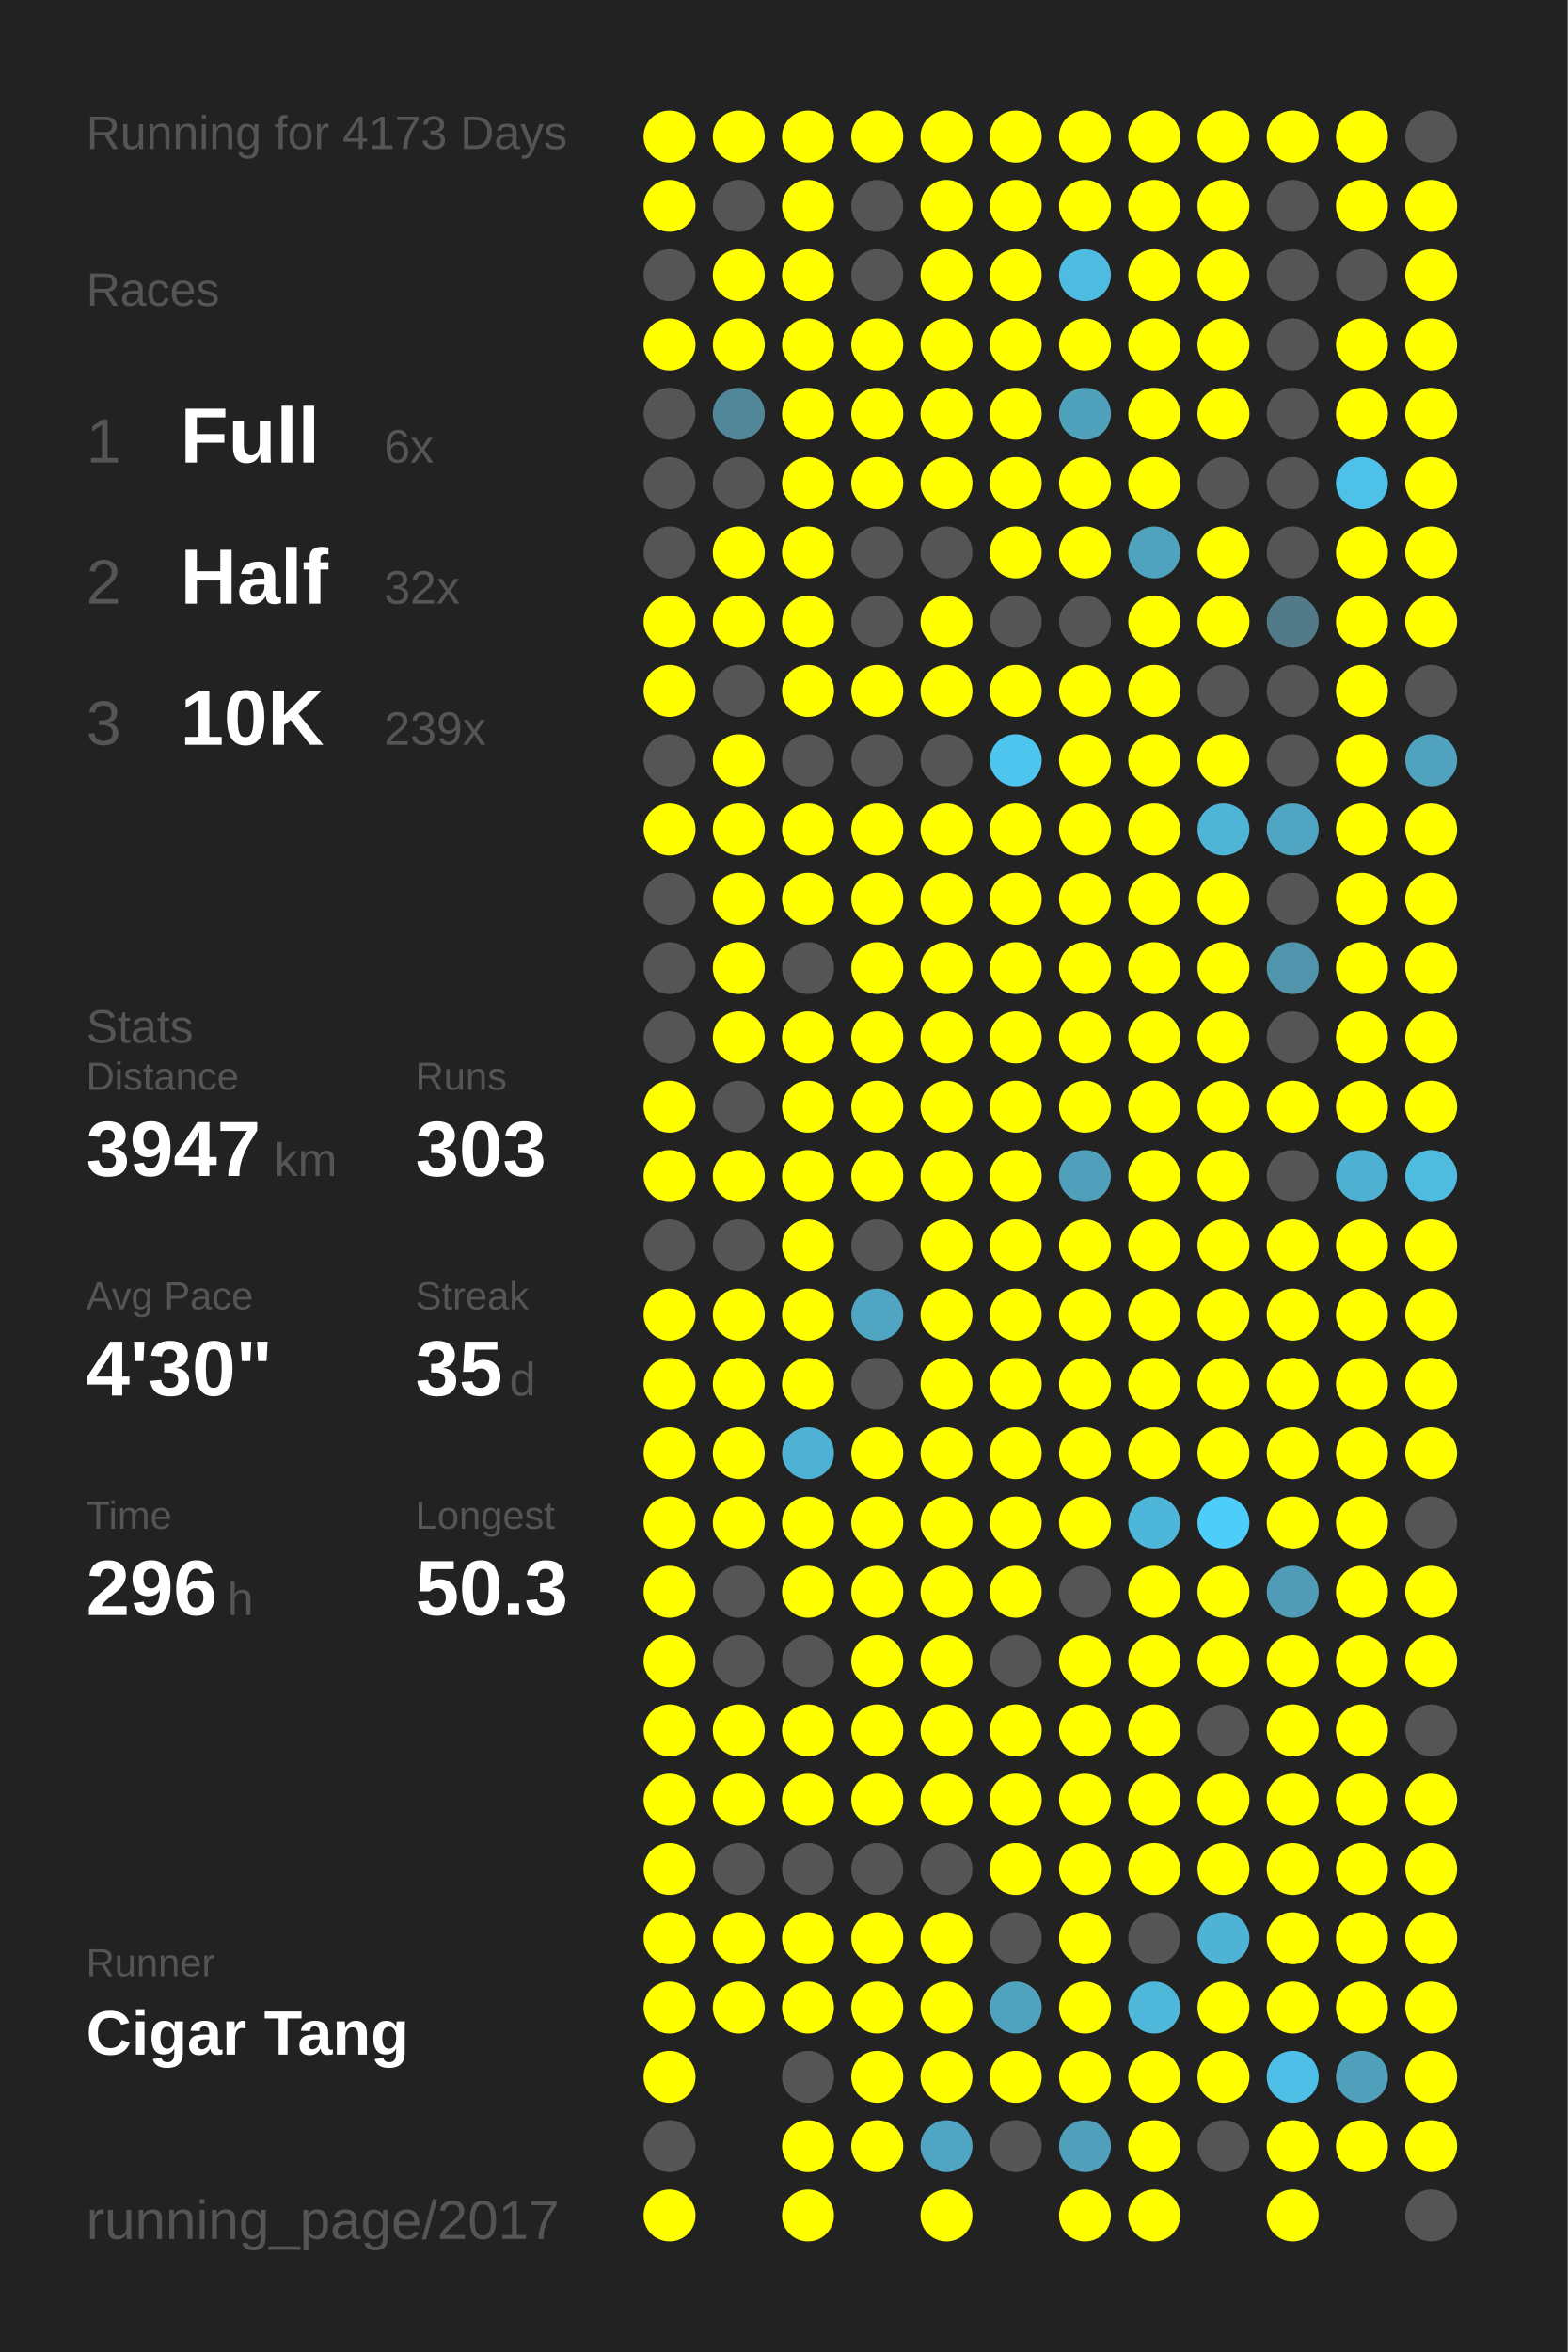
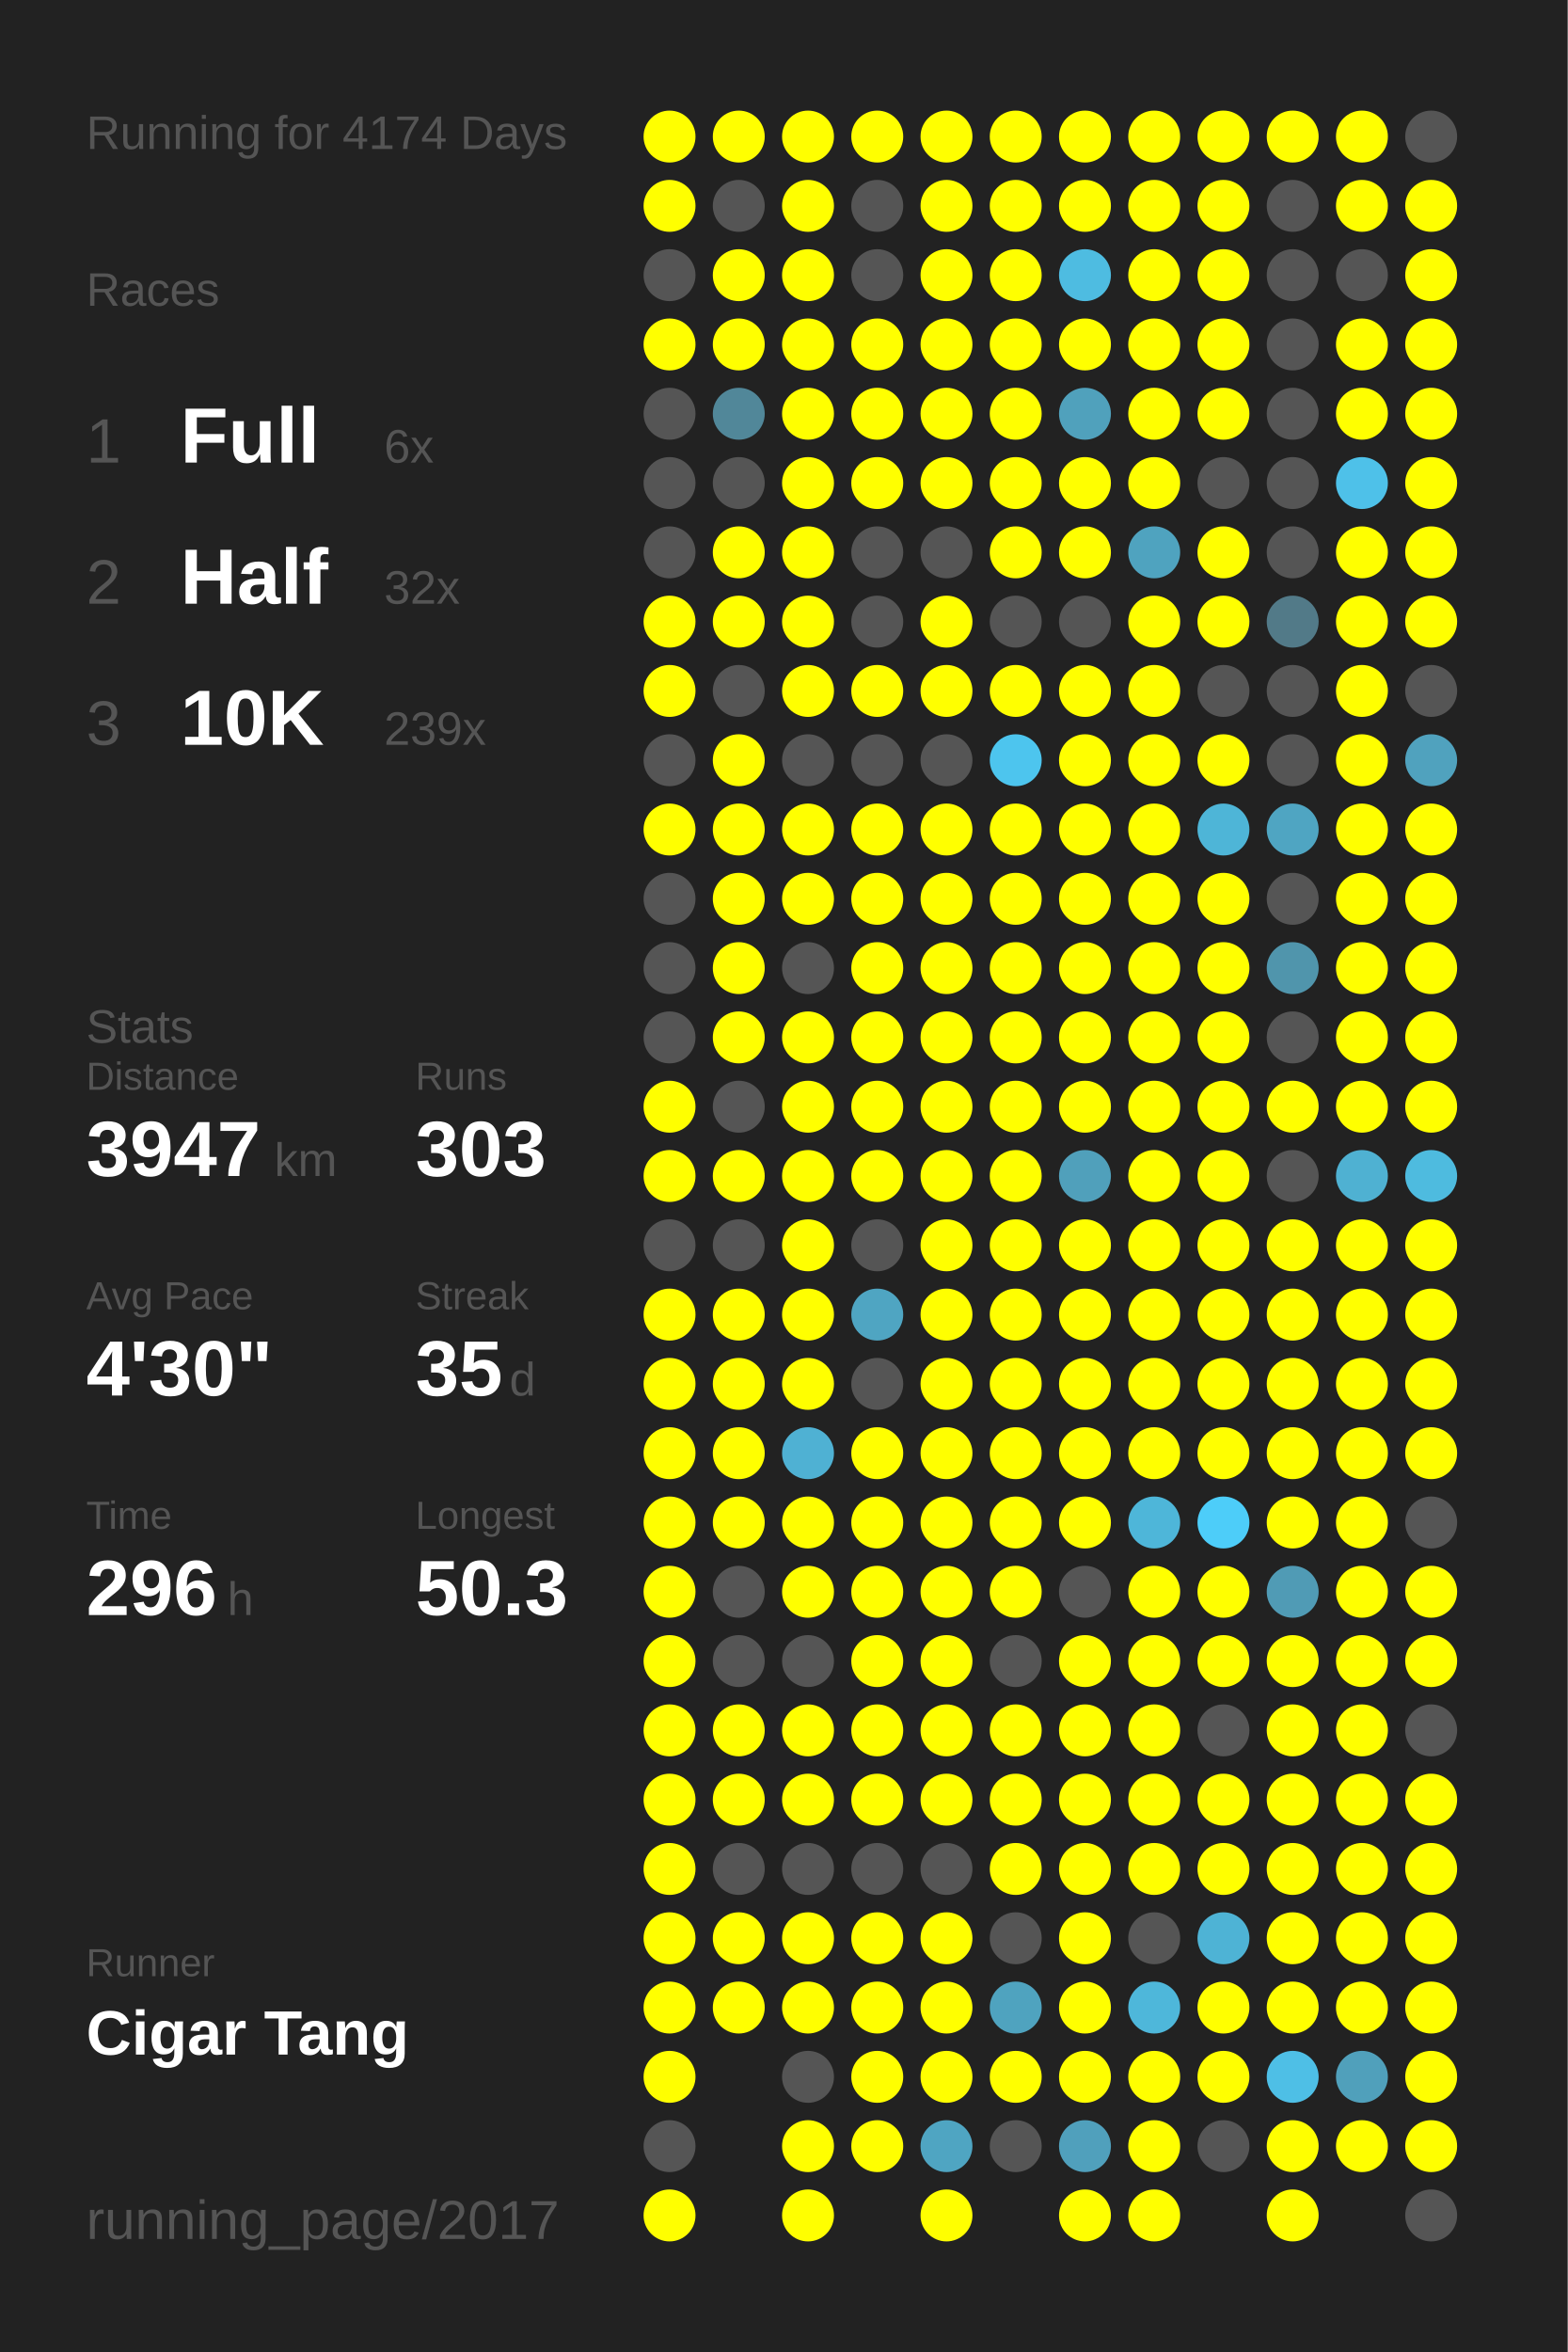
<svg xmlns="http://www.w3.org/2000/svg" baseProfile="full" height="300mm" version="1.1" viewBox="0,0,200,300" width="200mm">
  <defs />
  <rect fill="#222222" height="300" width="200" x="0" y="0" />
-   <text fill="#555555" style="font-size:6px; font-family:Arial;" x="11" y="19">Running for 4173 Days</text>
+   <text fill="#555555" style="font-size:6px; font-family:Arial;" x="11" y="19">Running for 4174 Days</text>
  <text fill="#555555" style="font-size:6px; font-family:Arial;" x="11" y="39">Races</text>
  <text fill="#555555" style="font-size:8px; font-family:Arial;" x="11" y="59">1</text>
  <text fill="#FFFFFF" style="font-size:10px; font-family:Arial; font-weight:bold;" x="23" y="59">Full</text>
  <text fill="#555555" style="font-size:6px; font-family:Arial;" x="49" y="59">6x</text>
  <text fill="#555555" style="font-size:8px; font-family:Arial;" x="11" y="77">2</text>
  <text fill="#FFFFFF" style="font-size:10px; font-family:Arial; font-weight:bold;" x="23" y="77">Half</text>
  <text fill="#555555" style="font-size:6px; font-family:Arial;" x="49" y="77">32x</text>
  <text fill="#555555" style="font-size:8px; font-family:Arial;" x="11" y="95">3</text>
  <text fill="#FFFFFF" style="font-size:10px; font-family:Arial; font-weight:bold;" x="23" y="95">10K</text>
  <text fill="#555555" style="font-size:6px; font-family:Arial;" x="49" y="95">239x</text>
  <text fill="#555555" style="font-size:6px; font-family:Arial;" x="11" y="133">Stats</text>
  <text fill="#555555" style="font-size:5px; font-family:Arial;" x="11" y="139">Distance</text>
  <text fill="#FFFFFF" style="font-size:10px; font-family:Arial; font-weight:bold;" x="11" y="150">3947</text>
  <text fill="#555555" style="font-size:6px; font-family:Arial;" x="35" y="150">km</text>
  <text fill="#555555" style="font-size:5px; font-family:Arial;" x="53" y="139">Runs</text>
  <text fill="#FFFFFF" style="font-size:10px; font-family:Arial; font-weight:bold;" x="53" y="150">303</text>
  <text fill="#555555" style="font-size:5px; font-family:Arial;" x="11" y="167">Avg Pace</text>
  <text fill="#FFFFFF" style="font-size:10px; font-family:Arial; font-weight:bold;" x="11" y="178">4'30"</text>
  <text fill="#555555" style="font-size:5px; font-family:Arial;" x="53" y="167">Streak</text>
  <text fill="#FFFFFF" style="font-size:10px; font-family:Arial; font-weight:bold;" x="53" y="178">35</text>
  <text fill="#555555" style="font-size:6px; font-family:Arial;" x="65" y="178">d</text>
  <text fill="#555555" style="font-size:5px; font-family:Arial;" x="11" y="195">Time</text>
  <text fill="#FFFFFF" style="font-size:10px; font-family:Arial; font-weight:bold;" x="11" y="206">296</text>
  <text fill="#555555" style="font-size:6px; font-family:Arial;" x="29" y="206">h</text>
  <text fill="#555555" style="font-size:5px; font-family:Arial;" x="53" y="195">Longest</text>
  <text fill="#FFFFFF" style="font-size:10px; font-family:Arial; font-weight:bold;" x="53" y="206">50.3</text>
  <text fill="#555555" style="font-size:5px; font-family:Arial;" x="11" y="252.065">Runner</text>
  <text fill="#FFFFFF" style="font-size:8px; font-family:Arial; font-weight:bold;" x="11" y="262.065">Cigar Tang</text>
  <text fill="#555555" style="font-size:7px; font-family:Arial;" x="11" y="285.581">running_page/2017</text>
  <circle cx="85.417" cy="17.419" fill="#FFFF00" r="3.312" />
  <circle cx="85.417" cy="26.258" fill="#FFFF00" r="3.312" />
  <circle cx="85.417" cy="35.097" fill="#555555" r="3.312" />
  <circle cx="85.417" cy="43.935" fill="#FFFF00" r="3.312" />
  <circle cx="85.417" cy="52.774" fill="#555555" r="3.312" />
  <circle cx="85.417" cy="61.613" fill="#555555" r="3.312" />
  <circle cx="85.417" cy="70.452" fill="#555555" r="3.312" />
  <circle cx="85.417" cy="79.29" fill="#FFFF00" r="3.312" />
  <circle cx="85.417" cy="88.129" fill="#FFFF00" r="3.312" />
  <circle cx="85.417" cy="96.968" fill="#555555" r="3.312" />
  <circle cx="85.417" cy="105.806" fill="#FFFF00" r="3.312" />
  <circle cx="85.417" cy="114.645" fill="#555555" r="3.312" />
  <circle cx="85.417" cy="123.484" fill="#555555" r="3.312" />
  <circle cx="85.417" cy="132.323" fill="#555555" r="3.312" />
  <circle cx="85.417" cy="141.161" fill="#FFFF00" r="3.312" />
  <circle cx="85.417" cy="150" fill="#FFFF00" r="3.312" />
  <circle cx="85.417" cy="158.839" fill="#555555" r="3.312" />
  <circle cx="85.417" cy="167.677" fill="#FFFF00" r="3.312" />
  <circle cx="85.417" cy="176.516" fill="#FFFF00" r="3.312" />
  <circle cx="85.417" cy="185.355" fill="#FFFF00" r="3.312" />
  <circle cx="85.417" cy="194.194" fill="#FFFF00" r="3.312" />
  <circle cx="85.417" cy="203.032" fill="#FFFF00" r="3.312" />
  <circle cx="85.417" cy="211.871" fill="#FFFF00" r="3.312" />
  <circle cx="85.417" cy="220.71" fill="#FFFF00" r="3.312" />
  <circle cx="85.417" cy="229.548" fill="#FFFF00" r="3.312" />
  <circle cx="85.417" cy="238.387" fill="#FFFF00" r="3.312" />
  <circle cx="85.417" cy="247.226" fill="#FFFF00" r="3.312" />
  <circle cx="85.417" cy="256.065" fill="#FFFF00" r="3.312" />
  <circle cx="85.417" cy="264.903" fill="#FFFF00" r="3.312" />
  <circle cx="85.417" cy="273.742" fill="#555555" r="3.312" />
  <circle cx="85.417" cy="282.581" fill="#FFFF00" r="3.312" />
  <circle cx="94.25" cy="17.419" fill="#FFFF00" r="3.312" />
  <circle cx="94.25" cy="26.258" fill="#555555" r="3.312" />
  <circle cx="94.25" cy="35.097" fill="#FFFF00" r="3.312" />
  <circle cx="94.25" cy="43.935" fill="#FFFF00" r="3.312" />
  <circle cx="94.25" cy="52.774" fill="#518799" r="3.312" />
  <circle cx="94.25" cy="61.613" fill="#555555" r="3.312" />
  <circle cx="94.25" cy="70.452" fill="#FFFF00" r="3.312" />
  <circle cx="94.25" cy="79.29" fill="#FFFF00" r="3.312" />
  <circle cx="94.25" cy="88.129" fill="#555555" r="3.312" />
  <circle cx="94.25" cy="96.968" fill="#FFFF00" r="3.312" />
  <circle cx="94.25" cy="105.806" fill="#FFFF00" r="3.312" />
  <circle cx="94.25" cy="114.645" fill="#FFFF00" r="3.312" />
  <circle cx="94.25" cy="123.484" fill="#FFFF00" r="3.312" />
  <circle cx="94.25" cy="132.323" fill="#FFFF00" r="3.312" />
  <circle cx="94.25" cy="141.161" fill="#555555" r="3.312" />
  <circle cx="94.25" cy="150" fill="#FFFF00" r="3.312" />
  <circle cx="94.25" cy="158.839" fill="#555555" r="3.312" />
  <circle cx="94.25" cy="167.677" fill="#FFFF00" r="3.312" />
  <circle cx="94.25" cy="176.516" fill="#FFFF00" r="3.312" />
  <circle cx="94.25" cy="185.355" fill="#FFFF00" r="3.312" />
  <circle cx="94.25" cy="194.194" fill="#FFFF00" r="3.312" />
  <circle cx="94.25" cy="203.032" fill="#555555" r="3.312" />
  <circle cx="94.25" cy="211.871" fill="#555555" r="3.312" />
  <circle cx="94.25" cy="220.71" fill="#FFFF00" r="3.312" />
  <circle cx="94.25" cy="229.548" fill="#FFFF00" r="3.312" />
  <circle cx="94.25" cy="238.387" fill="#555555" r="3.312" />
  <circle cx="94.25" cy="247.226" fill="#FFFF00" r="3.312" />
  <circle cx="94.25" cy="256.065" fill="#FFFF00" r="3.312" />
  <circle cx="103.083" cy="17.419" fill="#FFFF00" r="3.312" />
  <circle cx="103.083" cy="26.258" fill="#FFFF00" r="3.312" />
  <circle cx="103.083" cy="35.097" fill="#FFFF00" r="3.312" />
  <circle cx="103.083" cy="43.935" fill="#FFFF00" r="3.312" />
  <circle cx="103.083" cy="52.774" fill="#FFFF00" r="3.312" />
  <circle cx="103.083" cy="61.613" fill="#FFFF00" r="3.312" />
  <circle cx="103.083" cy="70.452" fill="#FFFF00" r="3.312" />
  <circle cx="103.083" cy="79.29" fill="#FFFF00" r="3.312" />
  <circle cx="103.083" cy="88.129" fill="#FFFF00" r="3.312" />
  <circle cx="103.083" cy="96.968" fill="#555555" r="3.312" />
  <circle cx="103.083" cy="105.806" fill="#FFFF00" r="3.312" />
  <circle cx="103.083" cy="114.645" fill="#FFFF00" r="3.312" />
  <circle cx="103.083" cy="123.484" fill="#555555" r="3.312" />
  <circle cx="103.083" cy="132.323" fill="#FFFF00" r="3.312" />
  <circle cx="103.083" cy="141.161" fill="#FFFF00" r="3.312" />
  <circle cx="103.083" cy="150" fill="#FFFF00" r="3.312" />
  <circle cx="103.083" cy="158.839" fill="#FFFF00" r="3.312" />
  <circle cx="103.083" cy="167.677" fill="#FFFF00" r="3.312" />
  <circle cx="103.083" cy="176.516" fill="#FFFF00" r="3.312" />
  <circle cx="103.083" cy="185.355" fill="#4fb1d3" r="3.312" />
  <circle cx="103.083" cy="194.194" fill="#FFFF00" r="3.312" />
  <circle cx="103.083" cy="203.032" fill="#FFFF00" r="3.312" />
  <circle cx="103.083" cy="211.871" fill="#555555" r="3.312" />
  <circle cx="103.083" cy="220.71" fill="#FFFF00" r="3.312" />
  <circle cx="103.083" cy="229.548" fill="#FFFF00" r="3.312" />
  <circle cx="103.083" cy="238.387" fill="#555555" r="3.312" />
  <circle cx="103.083" cy="247.226" fill="#FFFF00" r="3.312" />
  <circle cx="103.083" cy="256.065" fill="#FFFF00" r="3.312" />
  <circle cx="103.083" cy="264.903" fill="#555555" r="3.312" />
  <circle cx="103.083" cy="273.742" fill="#FFFF00" r="3.312" />
  <circle cx="103.083" cy="282.581" fill="#FFFF00" r="3.312" />
  <circle cx="111.917" cy="17.419" fill="#FFFF00" r="3.312" />
  <circle cx="111.917" cy="26.258" fill="#555555" r="3.312" />
  <circle cx="111.917" cy="35.097" fill="#555555" r="3.312" />
  <circle cx="111.917" cy="43.935" fill="#FFFF00" r="3.312" />
  <circle cx="111.917" cy="52.774" fill="#FFFF00" r="3.312" />
  <circle cx="111.917" cy="61.613" fill="#FFFF00" r="3.312" />
  <circle cx="111.917" cy="70.452" fill="#555555" r="3.312" />
  <circle cx="111.917" cy="79.29" fill="#555555" r="3.312" />
  <circle cx="111.917" cy="88.129" fill="#FFFF00" r="3.312" />
  <circle cx="111.917" cy="96.968" fill="#555555" r="3.312" />
  <circle cx="111.917" cy="105.806" fill="#FFFF00" r="3.312" />
  <circle cx="111.917" cy="114.645" fill="#FFFF00" r="3.312" />
  <circle cx="111.917" cy="123.484" fill="#FFFF00" r="3.312" />
  <circle cx="111.917" cy="132.323" fill="#FFFF00" r="3.312" />
  <circle cx="111.917" cy="141.161" fill="#FFFF00" r="3.312" />
  <circle cx="111.917" cy="150" fill="#FFFF00" r="3.312" />
  <circle cx="111.917" cy="158.839" fill="#555555" r="3.312" />
  <circle cx="111.917" cy="167.677" fill="#4fa5c2" r="3.312" />
  <circle cx="111.917" cy="176.516" fill="#555555" r="3.312" />
  <circle cx="111.917" cy="185.355" fill="#FFFF00" r="3.312" />
  <circle cx="111.917" cy="194.194" fill="#FFFF00" r="3.312" />
  <circle cx="111.917" cy="203.032" fill="#FFFF00" r="3.312" />
  <circle cx="111.917" cy="211.871" fill="#FFFF00" r="3.312" />
  <circle cx="111.917" cy="220.71" fill="#FFFF00" r="3.312" />
  <circle cx="111.917" cy="229.548" fill="#FFFF00" r="3.312" />
  <circle cx="111.917" cy="238.387" fill="#555555" r="3.312" />
  <circle cx="111.917" cy="247.226" fill="#FFFF00" r="3.312" />
  <circle cx="111.917" cy="256.065" fill="#FFFF00" r="3.312" />
  <circle cx="111.917" cy="264.903" fill="#FFFF00" r="3.312" />
  <circle cx="111.917" cy="273.742" fill="#FFFF00" r="3.312" />
  <circle cx="120.75" cy="17.419" fill="#FFFF00" r="3.312" />
  <circle cx="120.75" cy="26.258" fill="#FFFF00" r="3.312" />
  <circle cx="120.75" cy="35.097" fill="#FFFF00" r="3.312" />
  <circle cx="120.75" cy="43.935" fill="#FFFF00" r="3.312" />
  <circle cx="120.75" cy="52.774" fill="#FFFF00" r="3.312" />
  <circle cx="120.75" cy="61.613" fill="#FFFF00" r="3.312" />
  <circle cx="120.75" cy="70.452" fill="#555555" r="3.312" />
  <circle cx="120.75" cy="79.29" fill="#FFFF00" r="3.312" />
  <circle cx="120.75" cy="88.129" fill="#FFFF00" r="3.312" />
  <circle cx="120.75" cy="96.968" fill="#555555" r="3.312" />
  <circle cx="120.75" cy="105.806" fill="#FFFF00" r="3.312" />
  <circle cx="120.75" cy="114.645" fill="#FFFF00" r="3.312" />
  <circle cx="120.75" cy="123.484" fill="#FFFF00" r="3.312" />
  <circle cx="120.75" cy="132.323" fill="#FFFF00" r="3.312" />
  <circle cx="120.75" cy="141.161" fill="#FFFF00" r="3.312" />
  <circle cx="120.75" cy="150" fill="#FFFF00" r="3.312" />
  <circle cx="120.75" cy="158.839" fill="#FFFF00" r="3.312" />
  <circle cx="120.75" cy="167.677" fill="#FFFF00" r="3.312" />
  <circle cx="120.75" cy="176.516" fill="#FFFF00" r="3.312" />
  <circle cx="120.75" cy="185.355" fill="#FFFF00" r="3.312" />
  <circle cx="120.75" cy="194.194" fill="#FFFF00" r="3.312" />
  <circle cx="120.75" cy="203.032" fill="#FFFF00" r="3.312" />
  <circle cx="120.75" cy="211.871" fill="#FFFF00" r="3.312" />
  <circle cx="120.75" cy="220.71" fill="#FFFF00" r="3.312" />
  <circle cx="120.75" cy="229.548" fill="#FFFF00" r="3.312" />
  <circle cx="120.75" cy="238.387" fill="#555555" r="3.312" />
  <circle cx="120.75" cy="247.226" fill="#FFFF00" r="3.312" />
  <circle cx="120.75" cy="256.065" fill="#FFFF00" r="3.312" />
  <circle cx="120.75" cy="264.903" fill="#FFFF00" r="3.312" />
  <circle cx="120.75" cy="273.742" fill="#4fa5c2" r="3.312" />
  <circle cx="120.75" cy="282.581" fill="#FFFF00" r="3.312" />
  <circle cx="129.583" cy="17.419" fill="#FFFF00" r="3.312" />
  <circle cx="129.583" cy="26.258" fill="#FFFF00" r="3.312" />
  <circle cx="129.583" cy="35.097" fill="#FFFF00" r="3.312" />
  <circle cx="129.583" cy="43.935" fill="#FFFF00" r="3.312" />
  <circle cx="129.583" cy="52.774" fill="#FFFF00" r="3.312" />
  <circle cx="129.583" cy="61.613" fill="#FFFF00" r="3.312" />
  <circle cx="129.583" cy="70.452" fill="#FFFF00" r="3.312" />
  <circle cx="129.583" cy="79.29" fill="#555555" r="3.312" />
  <circle cx="129.583" cy="88.129" fill="#FFFF00" r="3.312" />
  <circle cx="129.583" cy="96.968" fill="#4dc5ee" r="3.312" />
  <circle cx="129.583" cy="105.806" fill="#FFFF00" r="3.312" />
  <circle cx="129.583" cy="114.645" fill="#FFFF00" r="3.312" />
  <circle cx="129.583" cy="123.484" fill="#FFFF00" r="3.312" />
  <circle cx="129.583" cy="132.323" fill="#FFFF00" r="3.312" />
  <circle cx="129.583" cy="141.161" fill="#FFFF00" r="3.312" />
  <circle cx="129.583" cy="150" fill="#FFFF00" r="3.312" />
  <circle cx="129.583" cy="158.839" fill="#FFFF00" r="3.312" />
  <circle cx="129.583" cy="167.677" fill="#FFFF00" r="3.312" />
  <circle cx="129.583" cy="176.516" fill="#FFFF00" r="3.312" />
  <circle cx="129.583" cy="185.355" fill="#FFFF00" r="3.312" />
  <circle cx="129.583" cy="194.194" fill="#FFFF00" r="3.312" />
  <circle cx="129.583" cy="203.032" fill="#FFFF00" r="3.312" />
  <circle cx="129.583" cy="211.871" fill="#555555" r="3.312" />
  <circle cx="129.583" cy="220.71" fill="#FFFF00" r="3.312" />
  <circle cx="129.583" cy="229.548" fill="#FFFF00" r="3.312" />
  <circle cx="129.583" cy="238.387" fill="#FFFF00" r="3.312" />
  <circle cx="129.583" cy="247.226" fill="#555555" r="3.312" />
  <circle cx="129.583" cy="256.065" fill="#4fa3bf" r="3.312" />
  <circle cx="129.583" cy="264.903" fill="#FFFF00" r="3.312" />
  <circle cx="129.583" cy="273.742" fill="#555555" r="3.312" />
  <circle cx="138.417" cy="17.419" fill="#FFFF00" r="3.312" />
  <circle cx="138.417" cy="26.258" fill="#FFFF00" r="3.312" />
  <circle cx="138.417" cy="35.097" fill="#4ebce1" r="3.312" />
  <circle cx="138.417" cy="43.935" fill="#FFFF00" r="3.312" />
  <circle cx="138.417" cy="52.774" fill="#50a1bc" r="3.312" />
  <circle cx="138.417" cy="61.613" fill="#FFFF00" r="3.312" />
  <circle cx="138.417" cy="70.452" fill="#FFFF00" r="3.312" />
  <circle cx="138.417" cy="79.29" fill="#555555" r="3.312" />
  <circle cx="138.417" cy="88.129" fill="#FFFF00" r="3.312" />
  <circle cx="138.417" cy="96.968" fill="#FFFF00" r="3.312" />
  <circle cx="138.417" cy="105.806" fill="#FFFF00" r="3.312" />
  <circle cx="138.417" cy="114.645" fill="#FFFF00" r="3.312" />
  <circle cx="138.417" cy="123.484" fill="#FFFF00" r="3.312" />
  <circle cx="138.417" cy="132.323" fill="#FFFF00" r="3.312" />
  <circle cx="138.417" cy="141.161" fill="#FFFF00" r="3.312" />
  <circle cx="138.417" cy="150" fill="#50a0bb" r="3.312" />
  <circle cx="138.417" cy="158.839" fill="#FFFF00" r="3.312" />
  <circle cx="138.417" cy="167.677" fill="#FFFF00" r="3.312" />
  <circle cx="138.417" cy="176.516" fill="#FFFF00" r="3.312" />
  <circle cx="138.417" cy="185.355" fill="#FFFF00" r="3.312" />
  <circle cx="138.417" cy="194.194" fill="#FFFF00" r="3.312" />
  <circle cx="138.417" cy="203.032" fill="#555555" r="3.312" />
  <circle cx="138.417" cy="211.871" fill="#FFFF00" r="3.312" />
  <circle cx="138.417" cy="220.71" fill="#FFFF00" r="3.312" />
  <circle cx="138.417" cy="229.548" fill="#FFFF00" r="3.312" />
  <circle cx="138.417" cy="238.387" fill="#FFFF00" r="3.312" />
  <circle cx="138.417" cy="247.226" fill="#FFFF00" r="3.312" />
  <circle cx="138.417" cy="256.065" fill="#FFFF00" r="3.312" />
  <circle cx="138.417" cy="264.903" fill="#FFFF00" r="3.312" />
  <circle cx="138.417" cy="273.742" fill="#50a0bc" r="3.312" />
  <circle cx="138.417" cy="282.581" fill="#FFFF00" r="3.312" />
  <circle cx="147.25" cy="17.419" fill="#FFFF00" r="3.312" />
  <circle cx="147.25" cy="26.258" fill="#FFFF00" r="3.312" />
  <circle cx="147.25" cy="35.097" fill="#FFFF00" r="3.312" />
  <circle cx="147.25" cy="43.935" fill="#FFFF00" r="3.312" />
  <circle cx="147.25" cy="52.774" fill="#FFFF00" r="3.312" />
  <circle cx="147.25" cy="61.613" fill="#FFFF00" r="3.312" />
  <circle cx="147.25" cy="70.452" fill="#4fa3bf" r="3.312" />
  <circle cx="147.25" cy="79.29" fill="#FFFF00" r="3.312" />
  <circle cx="147.25" cy="88.129" fill="#FFFF00" r="3.312" />
  <circle cx="147.25" cy="96.968" fill="#FFFF00" r="3.312" />
  <circle cx="147.25" cy="105.806" fill="#FFFF00" r="3.312" />
  <circle cx="147.25" cy="114.645" fill="#FFFF00" r="3.312" />
  <circle cx="147.25" cy="123.484" fill="#FFFF00" r="3.312" />
  <circle cx="147.25" cy="132.323" fill="#FFFF00" r="3.312" />
  <circle cx="147.25" cy="141.161" fill="#FFFF00" r="3.312" />
  <circle cx="147.25" cy="150" fill="#FFFF00" r="3.312" />
  <circle cx="147.25" cy="158.839" fill="#FFFF00" r="3.312" />
  <circle cx="147.25" cy="167.677" fill="#FFFF00" r="3.312" />
  <circle cx="147.25" cy="176.516" fill="#FFFF00" r="3.312" />
  <circle cx="147.25" cy="185.355" fill="#FFFF00" r="3.312" />
  <circle cx="147.25" cy="194.194" fill="#4eb6d9" r="3.312" />
  <circle cx="147.25" cy="203.032" fill="#FFFF00" r="3.312" />
  <circle cx="147.25" cy="211.871" fill="#FFFF00" r="3.312" />
  <circle cx="147.25" cy="220.71" fill="#FFFF00" r="3.312" />
  <circle cx="147.25" cy="229.548" fill="#FFFF00" r="3.312" />
  <circle cx="147.25" cy="238.387" fill="#FFFF00" r="3.312" />
  <circle cx="147.25" cy="247.226" fill="#555555" r="3.312" />
  <circle cx="147.25" cy="256.065" fill="#4eb7da" r="3.312" />
  <circle cx="147.25" cy="264.903" fill="#FFFF00" r="3.312" />
  <circle cx="147.25" cy="273.742" fill="#FFFF00" r="3.312" />
  <circle cx="147.25" cy="282.581" fill="#FFFF00" r="3.312" />
  <circle cx="156.083" cy="17.419" fill="#FFFF00" r="3.312" />
  <circle cx="156.083" cy="26.258" fill="#FFFF00" r="3.312" />
  <circle cx="156.083" cy="35.097" fill="#FFFF00" r="3.312" />
  <circle cx="156.083" cy="43.935" fill="#FFFF00" r="3.312" />
  <circle cx="156.083" cy="52.774" fill="#FFFF00" r="3.312" />
  <circle cx="156.083" cy="61.613" fill="#555555" r="3.312" />
  <circle cx="156.083" cy="70.452" fill="#FFFF00" r="3.312" />
  <circle cx="156.083" cy="79.29" fill="#FFFF00" r="3.312" />
  <circle cx="156.083" cy="88.129" fill="#555555" r="3.312" />
  <circle cx="156.083" cy="96.968" fill="#FFFF00" r="3.312" />
  <circle cx="156.083" cy="105.806" fill="#4eb5d7" r="3.312" />
  <circle cx="156.083" cy="114.645" fill="#FFFF00" r="3.312" />
  <circle cx="156.083" cy="123.484" fill="#FFFF00" r="3.312" />
  <circle cx="156.083" cy="132.323" fill="#FFFF00" r="3.312" />
  <circle cx="156.083" cy="141.161" fill="#FFFF00" r="3.312" />
  <circle cx="156.083" cy="150" fill="#FFFF00" r="3.312" />
  <circle cx="156.083" cy="158.839" fill="#FFFF00" r="3.312" />
  <circle cx="156.083" cy="167.677" fill="#FFFF00" r="3.312" />
  <circle cx="156.083" cy="176.516" fill="#FFFF00" r="3.312" />
  <circle cx="156.083" cy="185.355" fill="#FFFF00" r="3.312" />
  <circle cx="156.083" cy="194.194" fill="#4dcdf9" r="3.312" />
  <circle cx="156.083" cy="203.032" fill="#FFFF00" r="3.312" />
  <circle cx="156.083" cy="211.871" fill="#FFFF00" r="3.312" />
  <circle cx="156.083" cy="220.71" fill="#555555" r="3.312" />
  <circle cx="156.083" cy="229.548" fill="#FFFF00" r="3.312" />
  <circle cx="156.083" cy="238.387" fill="#FFFF00" r="3.312" />
  <circle cx="156.083" cy="247.226" fill="#4eb3d5" r="3.312" />
  <circle cx="156.083" cy="256.065" fill="#FFFF00" r="3.312" />
  <circle cx="156.083" cy="264.903" fill="#FFFF00" r="3.312" />
  <circle cx="156.083" cy="273.742" fill="#555555" r="3.312" />
  <circle cx="164.917" cy="17.419" fill="#FFFF00" r="3.312" />
  <circle cx="164.917" cy="26.258" fill="#555555" r="3.312" />
  <circle cx="164.917" cy="35.097" fill="#555555" r="3.312" />
  <circle cx="164.917" cy="43.935" fill="#555555" r="3.312" />
  <circle cx="164.917" cy="52.774" fill="#555555" r="3.312" />
  <circle cx="164.917" cy="61.613" fill="#555555" r="3.312" />
  <circle cx="164.917" cy="70.452" fill="#555555" r="3.312" />
  <circle cx="164.917" cy="79.29" fill="#527a88" r="3.312" />
  <circle cx="164.917" cy="88.129" fill="#555555" r="3.312" />
  <circle cx="164.917" cy="96.968" fill="#555555" r="3.312" />
  <circle cx="164.917" cy="105.806" fill="#4fa5c2" r="3.312" />
  <circle cx="164.917" cy="114.645" fill="#555555" r="3.312" />
  <circle cx="164.917" cy="123.484" fill="#5095ac" r="3.312" />
  <circle cx="164.917" cy="132.323" fill="#555555" r="3.312" />
  <circle cx="164.917" cy="141.161" fill="#FFFF00" r="3.312" />
  <circle cx="164.917" cy="150" fill="#555555" r="3.312" />
  <circle cx="164.917" cy="158.839" fill="#FFFF00" r="3.312" />
  <circle cx="164.917" cy="167.677" fill="#FFFF00" r="3.312" />
  <circle cx="164.917" cy="176.516" fill="#FFFF00" r="3.312" />
  <circle cx="164.917" cy="185.355" fill="#FFFF00" r="3.312" />
  <circle cx="164.917" cy="194.194" fill="#FFFF00" r="3.312" />
  <circle cx="164.917" cy="203.032" fill="#509bb5" r="3.312" />
  <circle cx="164.917" cy="211.871" fill="#FFFF00" r="3.312" />
  <circle cx="164.917" cy="220.71" fill="#FFFF00" r="3.312" />
  <circle cx="164.917" cy="229.548" fill="#FFFF00" r="3.312" />
  <circle cx="164.917" cy="238.387" fill="#FFFF00" r="3.312" />
  <circle cx="164.917" cy="247.226" fill="#FFFF00" r="3.312" />
  <circle cx="164.917" cy="256.065" fill="#FFFF00" r="3.312" />
  <circle cx="164.917" cy="264.903" fill="#4ebfe6" r="3.312" />
  <circle cx="164.917" cy="273.742" fill="#FFFF00" r="3.312" />
  <circle cx="164.917" cy="282.581" fill="#FFFF00" r="3.312" />
  <circle cx="173.75" cy="17.419" fill="#FFFF00" r="3.312" />
  <circle cx="173.75" cy="26.258" fill="#FFFF00" r="3.312" />
  <circle cx="173.75" cy="35.097" fill="#555555" r="3.312" />
  <circle cx="173.75" cy="43.935" fill="#FFFF00" r="3.312" />
  <circle cx="173.75" cy="52.774" fill="#FFFF00" r="3.312" />
  <circle cx="173.75" cy="61.613" fill="#4ec1e9" r="3.312" />
  <circle cx="173.75" cy="70.452" fill="#FFFF00" r="3.312" />
  <circle cx="173.75" cy="79.29" fill="#FFFF00" r="3.312" />
  <circle cx="173.75" cy="88.129" fill="#FFFF00" r="3.312" />
  <circle cx="173.75" cy="96.968" fill="#FFFF00" r="3.312" />
  <circle cx="173.75" cy="105.806" fill="#FFFF00" r="3.312" />
  <circle cx="173.75" cy="114.645" fill="#FFFF00" r="3.312" />
  <circle cx="173.75" cy="123.484" fill="#FFFF00" r="3.312" />
  <circle cx="173.75" cy="132.323" fill="#FFFF00" r="3.312" />
  <circle cx="173.75" cy="141.161" fill="#FFFF00" r="3.312" />
  <circle cx="173.75" cy="150" fill="#4fb1d2" r="3.312" />
  <circle cx="173.75" cy="158.839" fill="#FFFF00" r="3.312" />
  <circle cx="173.75" cy="167.677" fill="#FFFF00" r="3.312" />
  <circle cx="173.75" cy="176.516" fill="#FFFF00" r="3.312" />
  <circle cx="173.75" cy="185.355" fill="#FFFF00" r="3.312" />
  <circle cx="173.75" cy="194.194" fill="#FFFF00" r="3.312" />
  <circle cx="173.75" cy="203.032" fill="#FFFF00" r="3.312" />
  <circle cx="173.75" cy="211.871" fill="#FFFF00" r="3.312" />
  <circle cx="173.75" cy="220.71" fill="#FFFF00" r="3.312" />
  <circle cx="173.75" cy="229.548" fill="#FFFF00" r="3.312" />
  <circle cx="173.75" cy="238.387" fill="#FFFF00" r="3.312" />
  <circle cx="173.75" cy="247.226" fill="#FFFF00" r="3.312" />
  <circle cx="173.75" cy="256.065" fill="#FFFF00" r="3.312" />
  <circle cx="173.75" cy="264.903" fill="#50a0bb" r="3.312" />
  <circle cx="173.75" cy="273.742" fill="#FFFF00" r="3.312" />
  <circle cx="182.583" cy="17.419" fill="#555555" r="3.312" />
  <circle cx="182.583" cy="26.258" fill="#FFFF00" r="3.312" />
  <circle cx="182.583" cy="35.097" fill="#FFFF00" r="3.312" />
  <circle cx="182.583" cy="43.935" fill="#FFFF00" r="3.312" />
  <circle cx="182.583" cy="52.774" fill="#FFFF00" r="3.312" />
  <circle cx="182.583" cy="61.613" fill="#FFFF00" r="3.312" />
  <circle cx="182.583" cy="70.452" fill="#FFFF00" r="3.312" />
  <circle cx="182.583" cy="79.29" fill="#FFFF00" r="3.312" />
  <circle cx="182.583" cy="88.129" fill="#555555" r="3.312" />
  <circle cx="182.583" cy="96.968" fill="#50a2be" r="3.312" />
  <circle cx="182.583" cy="105.806" fill="#FFFF00" r="3.312" />
  <circle cx="182.583" cy="114.645" fill="#FFFF00" r="3.312" />
  <circle cx="182.583" cy="123.484" fill="#FFFF00" r="3.312" />
  <circle cx="182.583" cy="132.323" fill="#FFFF00" r="3.312" />
  <circle cx="182.583" cy="141.161" fill="#FFFF00" r="3.312" />
  <circle cx="182.583" cy="150" fill="#4ebbdf" r="3.312" />
  <circle cx="182.583" cy="158.839" fill="#FFFF00" r="3.312" />
  <circle cx="182.583" cy="167.677" fill="#FFFF00" r="3.312" />
  <circle cx="182.583" cy="176.516" fill="#FFFF00" r="3.312" />
  <circle cx="182.583" cy="185.355" fill="#FFFF00" r="3.312" />
  <circle cx="182.583" cy="194.194" fill="#555555" r="3.312" />
  <circle cx="182.583" cy="203.032" fill="#FFFF00" r="3.312" />
  <circle cx="182.583" cy="211.871" fill="#FFFF00" r="3.312" />
  <circle cx="182.583" cy="220.71" fill="#555555" r="3.312" />
  <circle cx="182.583" cy="229.548" fill="#FFFF00" r="3.312" />
  <circle cx="182.583" cy="238.387" fill="#FFFF00" r="3.312" />
  <circle cx="182.583" cy="247.226" fill="#FFFF00" r="3.312" />
  <circle cx="182.583" cy="256.065" fill="#FFFF00" r="3.312" />
  <circle cx="182.583" cy="264.903" fill="#FFFF00" r="3.312" />
  <circle cx="182.583" cy="273.742" fill="#FFFF00" r="3.312" />
  <circle cx="182.583" cy="282.581" fill="#555555" r="3.312" />
</svg>
